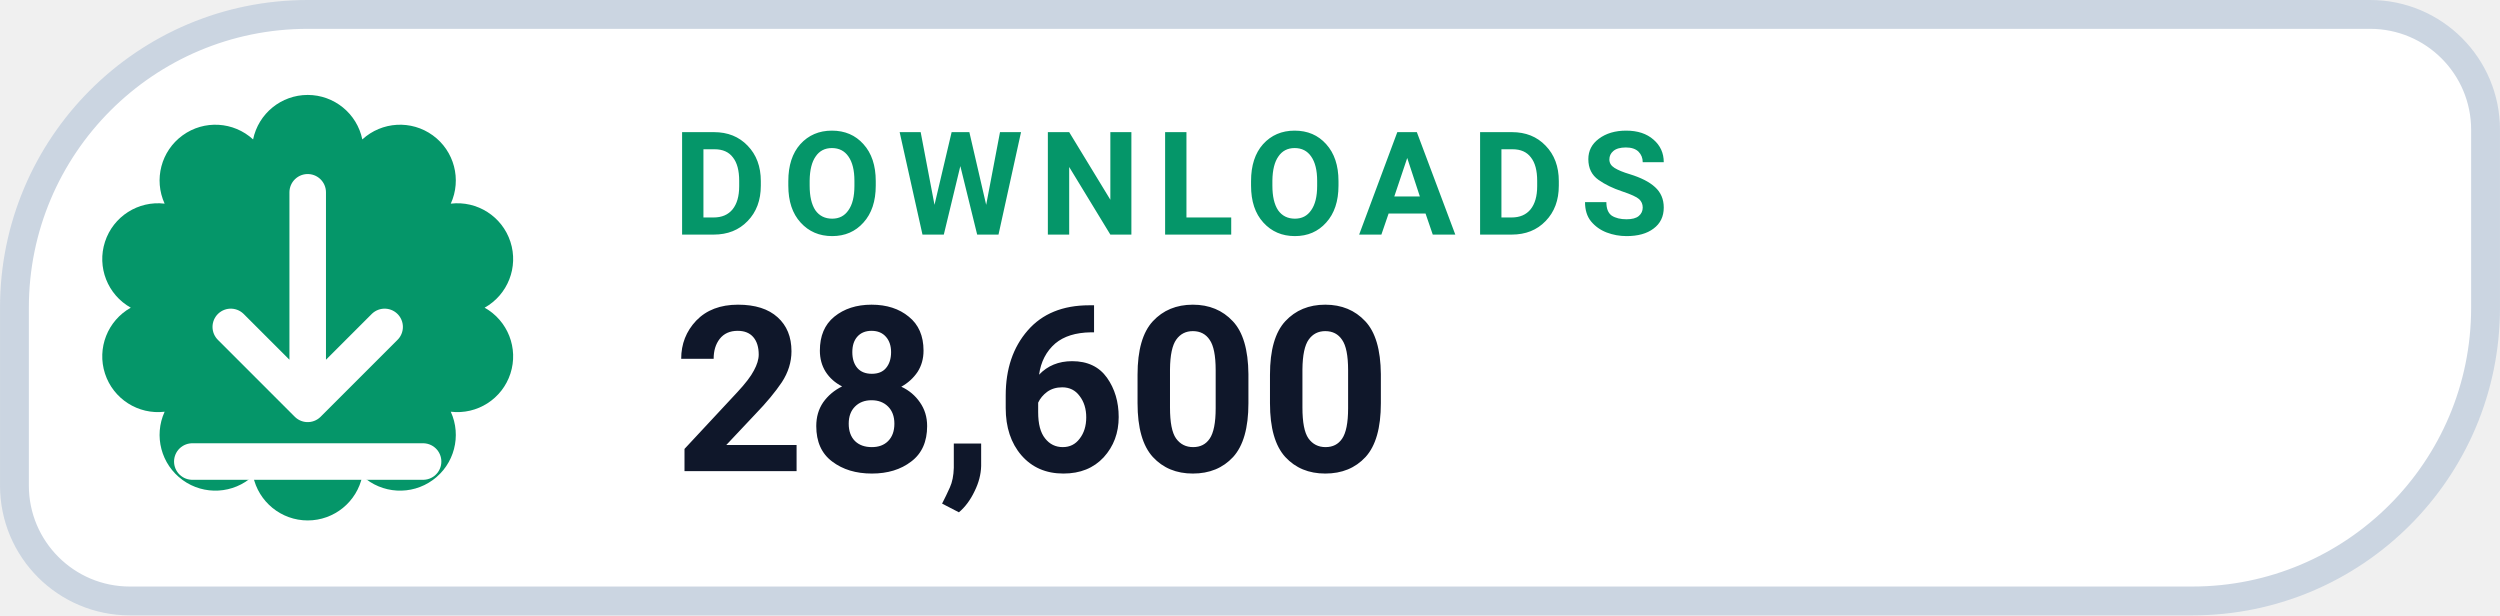
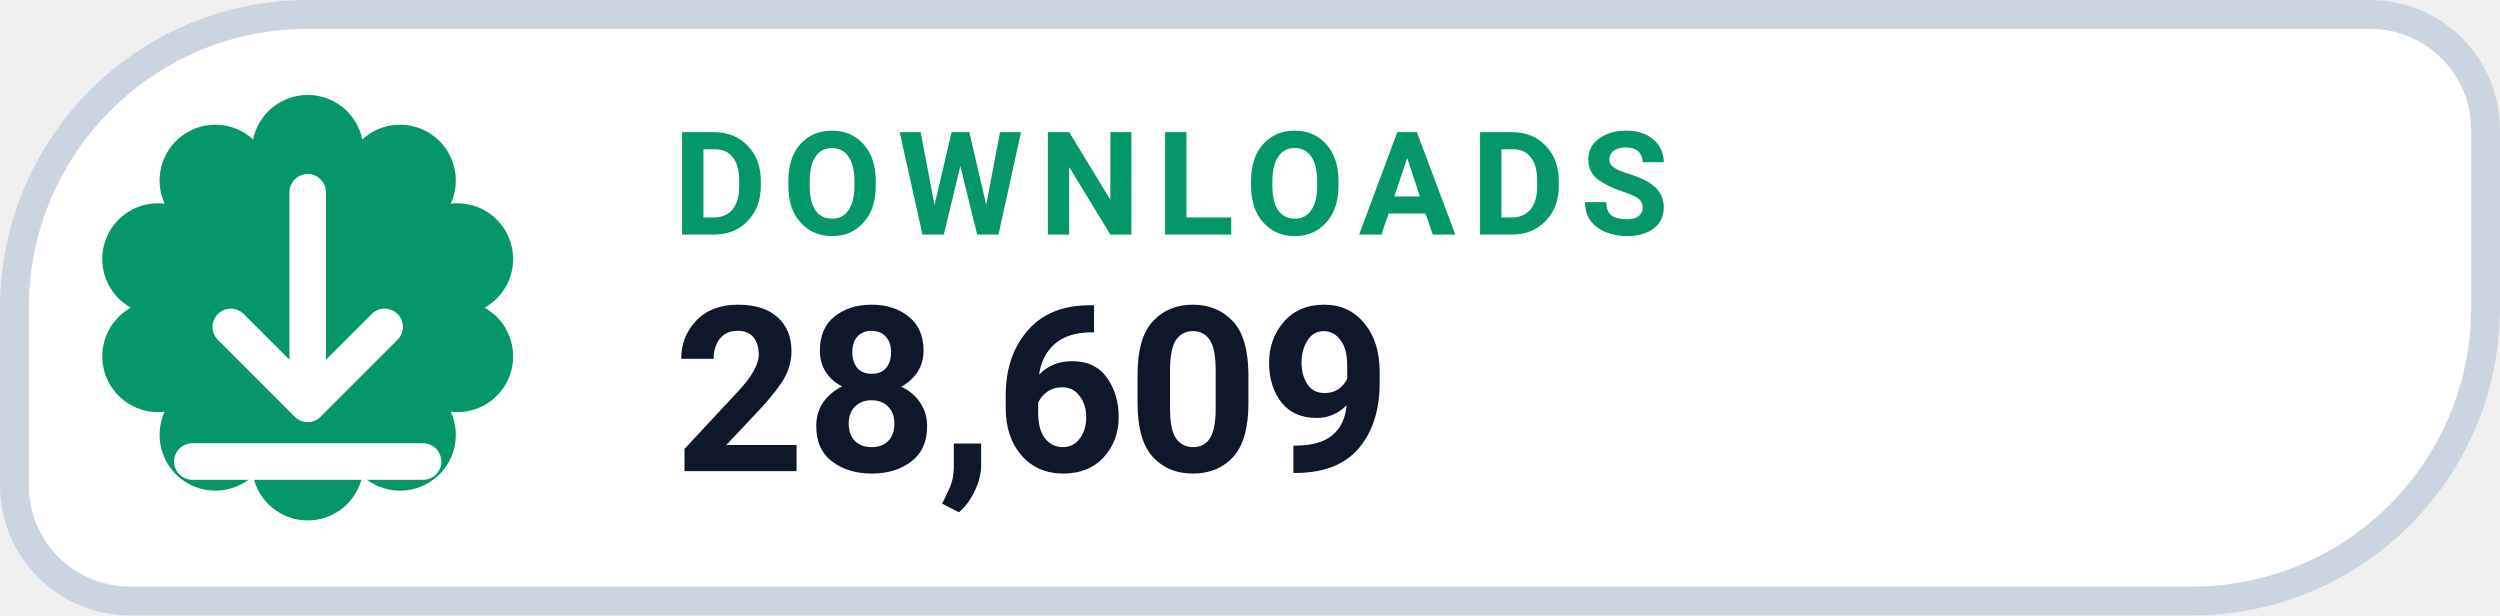
- <svg xmlns="http://www.w3.org/2000/svg" width="126" height="31.015" viewBox="0 0 130 32" role="img" aria-label="DOWNLOADS 28,600">
+ <svg xmlns="http://www.w3.org/2000/svg" width="126" height="31.015" viewBox="0 0 130 32" role="img" aria-label="DOWNLOADS 28,609">
  <path d="M 16.00 0.75 H 123.25 A 6.00 6.00 0 0 1 129.25 6.75 V 16.00 A 15.25 15.25 0 0 1 114.00 31.25 H 6.75 A 6.00 6.00 0 0 1 0.75 25.25 V 16.00 A 15.25 15.25 0 0 1 16.00 0.75 Z" fill="#FFFFFF" stroke="#CBD5E1" stroke-width="1.5" />
  <path d="M 13.16 7.25 A 2.90 2.90 0 0 1 18.84 7.25 A 2.90 2.90 0 0 1 23.44 10.59 A 2.90 2.90 0 0 1 25.20 16.00 A 2.90 2.90 0 0 1 23.44 21.41 A 2.90 2.90 0 0 1 18.84 24.75 A 2.90 2.90 0 0 1 13.16 24.75 A 2.90 2.90 0 0 1 8.56 21.41 A 2.90 2.90 0 0 1 6.80 16.00 A 2.90 2.90 0 0 1 8.56 10.59 A 2.90 2.90 0 0 1 13.16 7.25 Z" fill="#059669" />
  <g transform="translate(16 16)" style="color:#FFFFFF;">
    <path d="M0 -6 v11 m0 0 l4 -4 m-4 4 l-4 -4 M-6 8 h12" fill="none" stroke="currentColor" stroke-width="1.9" stroke-linecap="round" stroke-linejoin="round" />
  </g>
  <text x="35" y="12.2" fill="#059669" font-family="-apple-system,BlinkMacSystemFont,'Segoe UI',Roboto,Helvetica,Arial,sans-serif" font-size="7.5" font-weight="700" letter-spacing=".8">DOWNLOADS</text>
-   <text x="35" y="24.5" fill="#0F172A" font-family="-apple-system,BlinkMacSystemFont,'Segoe UI',Roboto,Helvetica,Arial,sans-serif" font-size="12" font-weight="750">28,600</text>
+   <text x="35" y="24.5" fill="#0F172A" font-family="-apple-system,BlinkMacSystemFont,'Segoe UI',Roboto,Helvetica,Arial,sans-serif" font-size="12" font-weight="750">28,609</text>
</svg>
